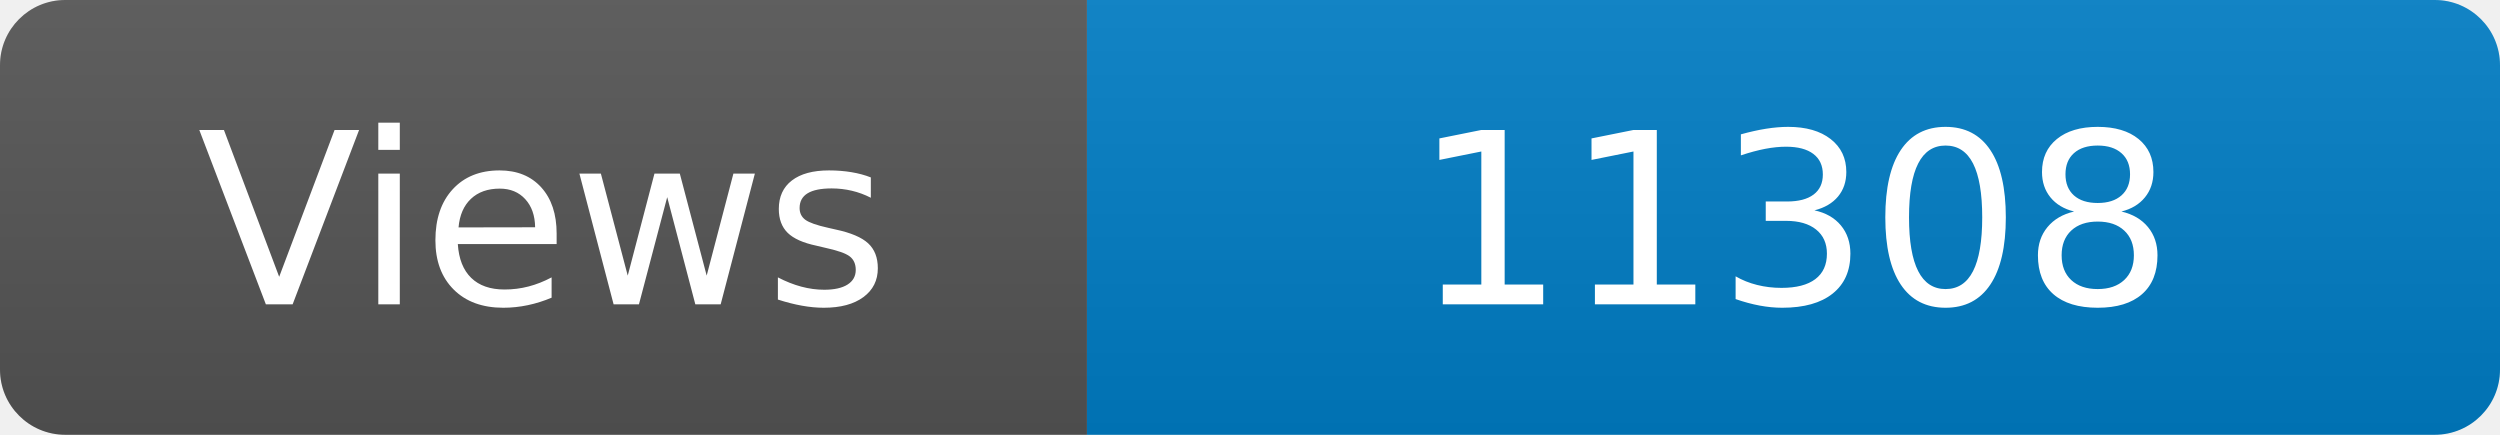
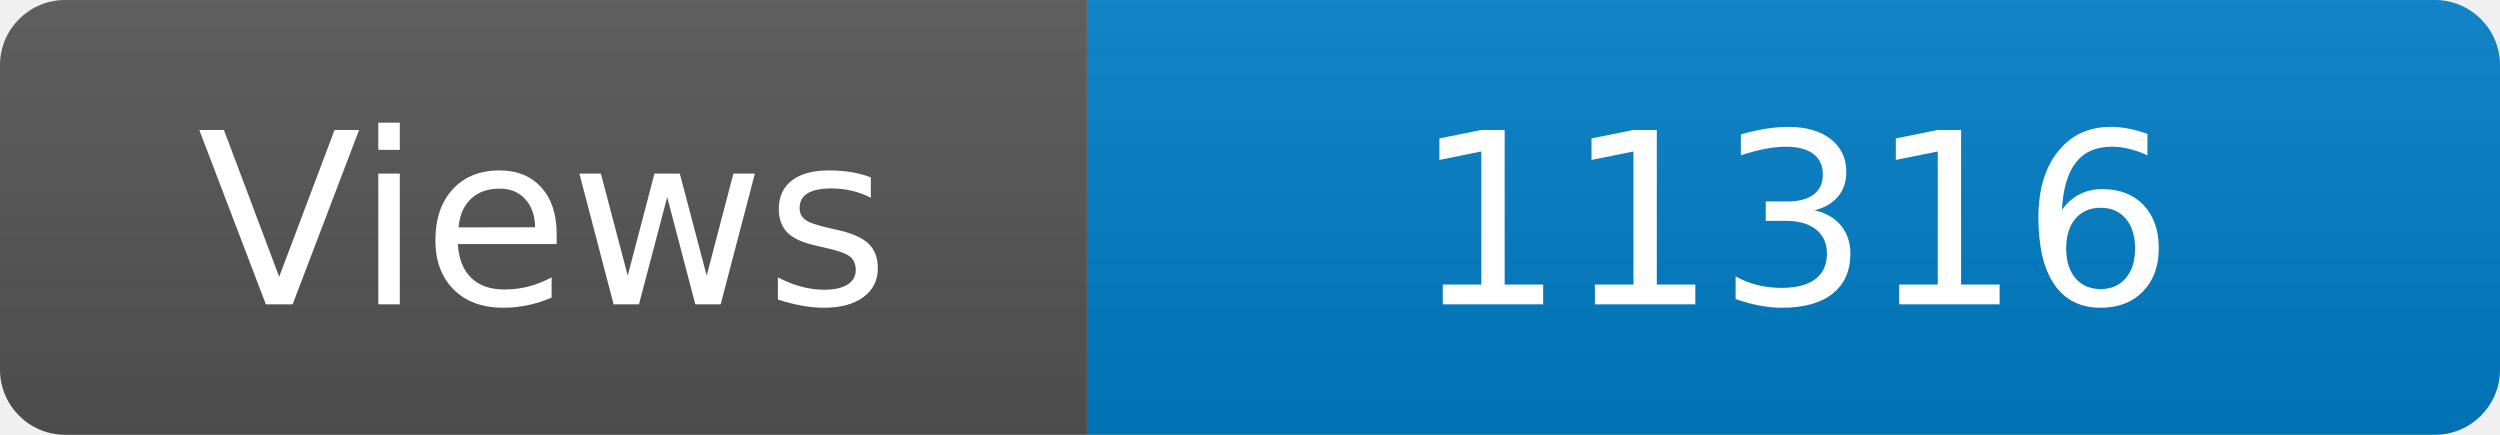
<svg xmlns="http://www.w3.org/2000/svg" width="115" height="20" role="img" aria-label="Maintained?: yes">
  <linearGradient id="s" x2="0" y2="100%">
    <stop offset="0" stop-color="#bbb" stop-opacity=".1" />
    <stop offset="1" stop-opacity=".1" />
  </linearGradient>
  <clipPath id="r">
    <rect width="115" height="20" rx="3" fill="#fff" />
  </clipPath>
  <g clip-path="url(#r)">
    <rect width="50" height="20" fill="#555" />
    <rect x="50" width="160" height="20" fill="#007ec6" />
    <rect width="115" height="20" fill="url(#s)" />
  </g>
  <g fill="#fff" text-anchor="middle" font-family="Verdana,Geneva,DejaVu Sans,sans-serif" font-size="110">
    <text x="250" y="140" transform="scale(.1)" fill="#fff">Views</text>
-     <text x="825" y="140" transform="scale(.1)" fill="#fff">11308</text>
+     <text x="825" y="140" transform="scale(.1)" fill="#fff">11316</text>
  </g>
</svg>
